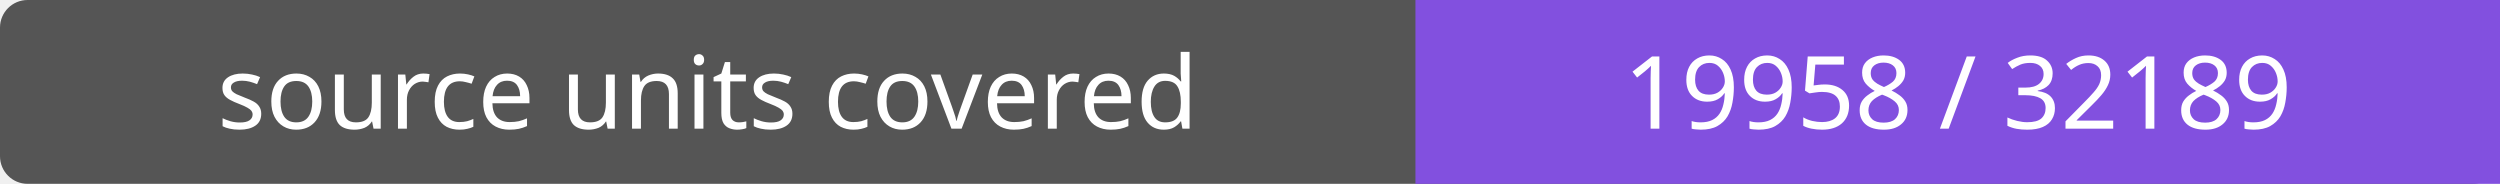
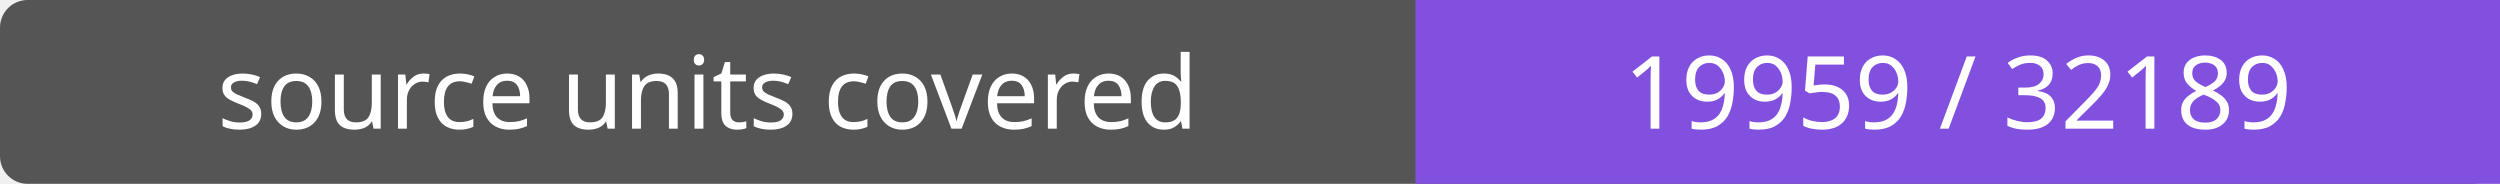
- <svg xmlns="http://www.w3.org/2000/svg" width="272" height="20" role="img" aria-label="source units covered: 19958 / 32189">
+ <svg xmlns="http://www.w3.org/2000/svg" width="272" height="20" role="img" aria-label="source units covered: 19959 / 32189">
  <rect width="272" height="20" rx="3" fill="#555" />
  <path fill="#8250df" d="M154 0h118v20H154z" />
  <g fill="#fff" text-anchor="middle" font-family="Verdana,sans-serif" font-size="11">
    <text x="77.0" y="14">source units covered</text>
-     <text x="213.0" y="14">19958 / 32189</text>
+     <text x="213.0" y="14">19959 / 32189</text>
  </g>
</svg>
